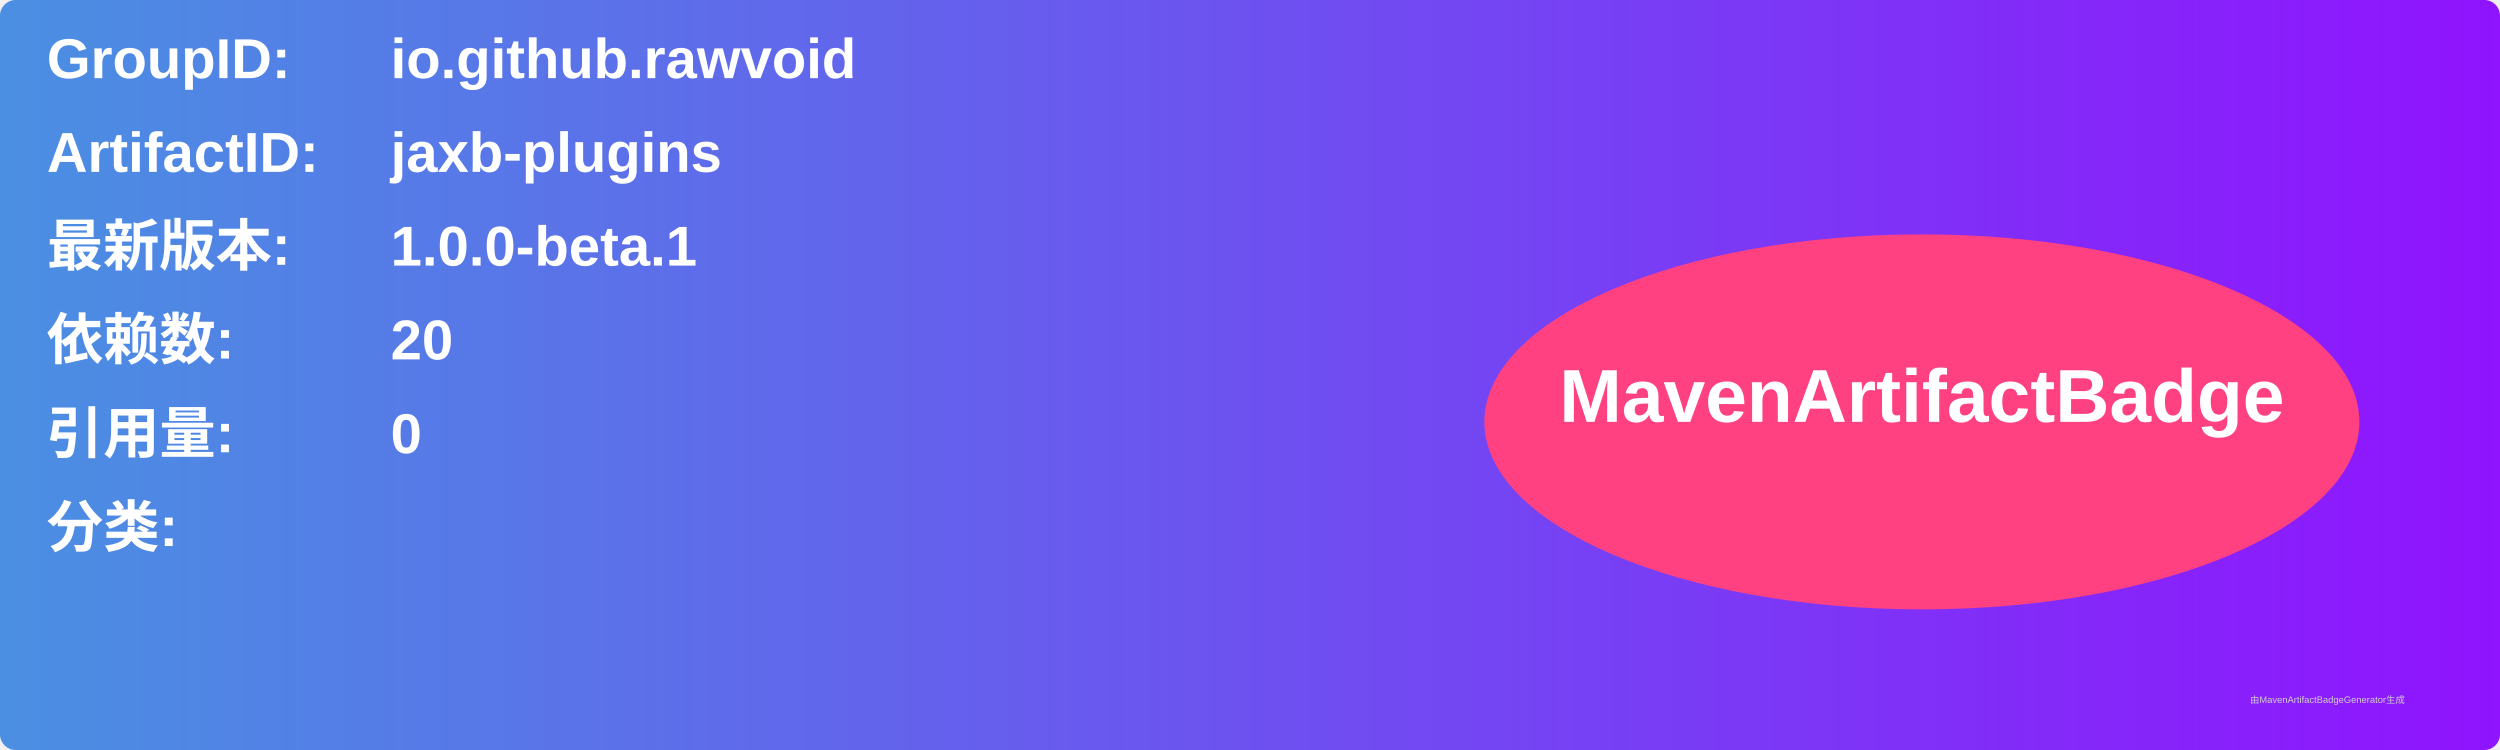
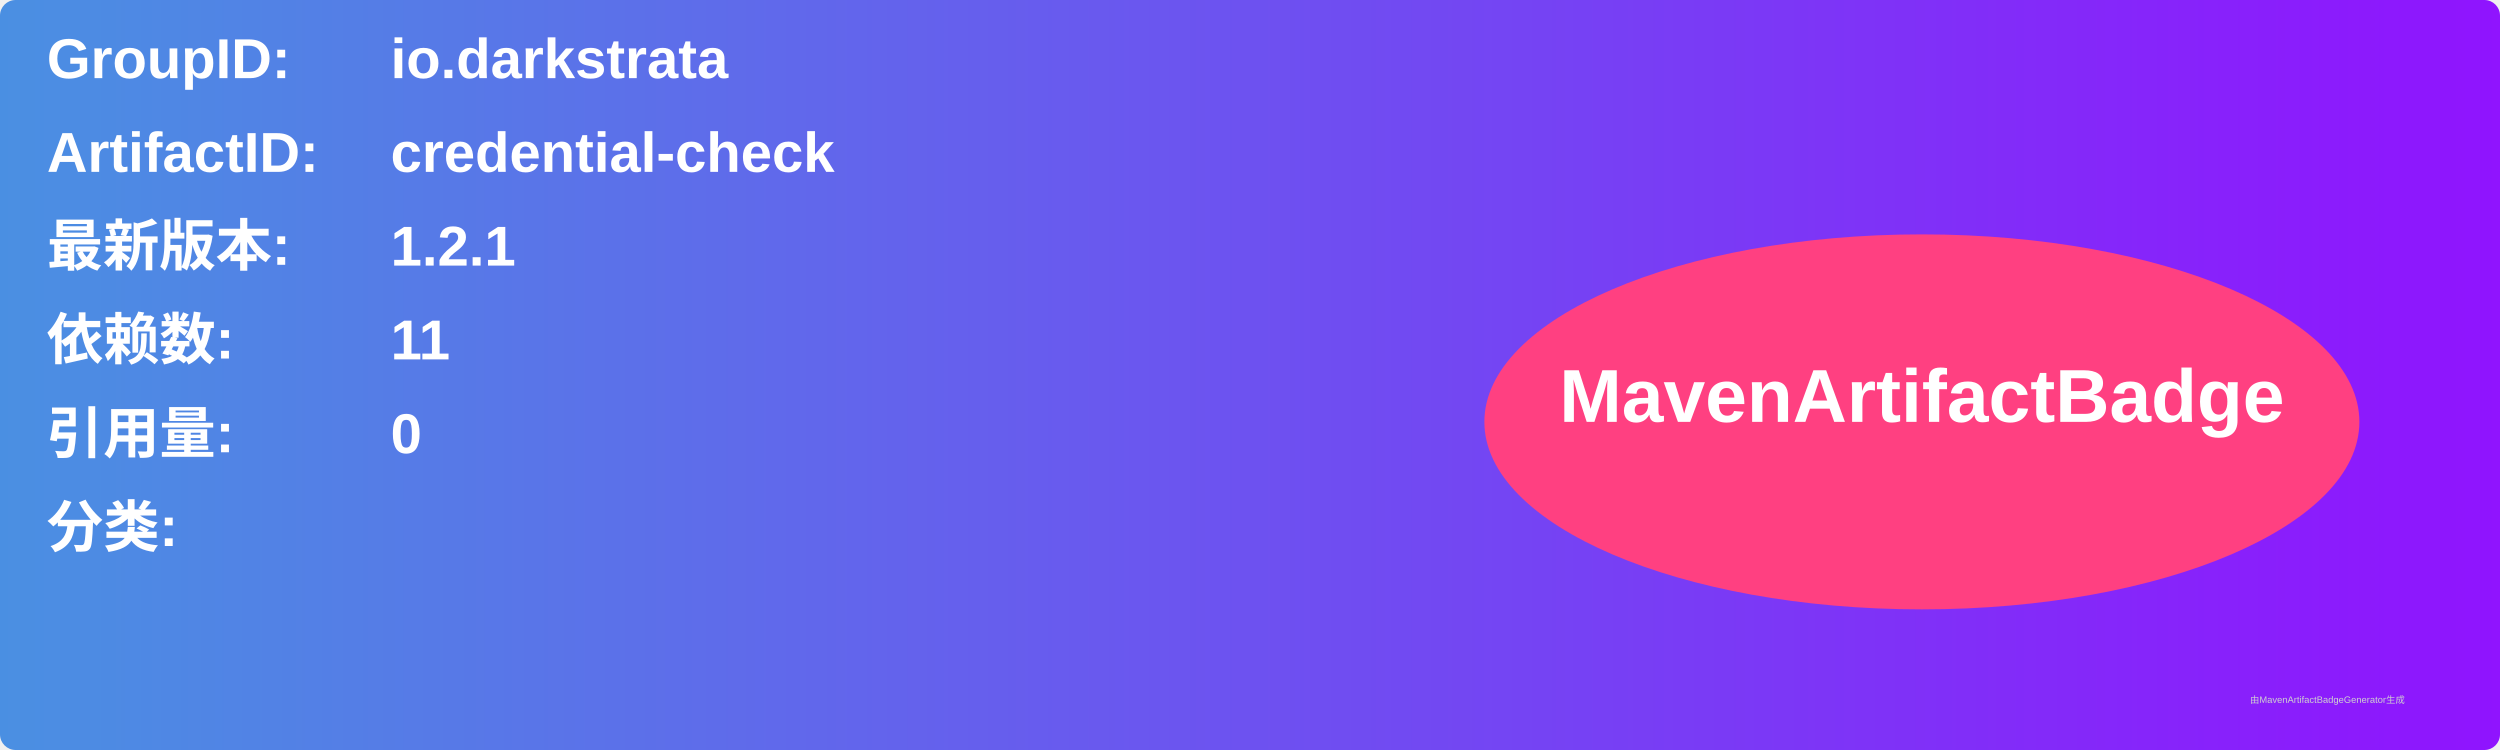
<svg xmlns="http://www.w3.org/2000/svg" width="800" height="240" viewBox="0 0 800 240">
  <linearGradient id="grad" x1="0%" y1="0%" x2="100%" y2="0%">
    <stop offset="0%" stop-color="#4a90e2" />
    <stop offset="100%" stop-color="#9013fe" />
  </linearGradient>
  <rect width="100%" height="100%" rx="5" ry="5" fill="url(#grad)" />
  <g transform="translate(15, 15)">
    <text x="0" y="10" font-family="Arial" font-size="18" fill="white" font-weight="bold" width="260">GroupID:</text>
-     <text x="110" y="10" font-family="Arial" font-size="18" fill="white" font-weight="bold" width="460">io.github.rawvoid</text>
+     <text x="110" y="10" font-family="Arial" font-size="18" fill="white" font-weight="bold" width="460">io.darkstrata</text>
    <text x="0" y="40" font-family="Arial" font-size="18" fill="white" font-weight="bold" width="260">ArtifactID:</text>
-     <text x="110" y="40" font-family="Arial" font-size="18" fill="white" font-weight="bold" width="460">jaxb-plugins</text>
+     <text x="110" y="40" font-family="Arial" font-size="18" fill="white" font-weight="bold" width="460">credential-check</text>
    <text x="0" y="70" font-family="Arial" font-size="18" fill="white" font-weight="bold">最新版本:</text>
    <text x="110" y="70" font-family="Arial" font-size="18" fill="white" font-weight="bold">
-       <tspan font-weight="bold">1.0.0-beta.1</tspan>
+       <tspan font-weight="bold">1.2.1</tspan>
    </text>
    <text x="0" y="100" font-family="Arial" font-size="18" fill="white" font-weight="bold">依赖数: </text>
    <text x="110" y="100" font-family="Arial" font-size="18" fill="white">
-       <tspan font-weight="bold">20</tspan>
+       <tspan font-weight="bold">11</tspan>
    </text>
    <text x="0" y="130" font-family="Arial" font-size="18" fill="white" font-weight="bold">引用量: </text>
    <text x="110" y="130" font-family="Arial" font-size="18" fill="white">
      <tspan font-weight="bold">0</tspan>
    </text>
    <text x="0" y="160" font-family="Arial" font-size="18" fill="white" font-weight="bold">分类:</text>
    <text x="10" y="190" font-family="Arial" font-size="10" fill="white">
      <tspan font-weight="bold" />
    </text>
    <ellipse cx="600" cy="120" rx="140" ry="60" fill="#ff4081" />
    <text x="600" y="120" text-anchor="middle" font-family="Arial" font-size="24" fill="white" font-weight="bold">MavenArtifactBadge</text>
  </g>
  <text x="720" y="225" font-family="Arial" font-size="3" fill="#d0d0d0">由MavenArtifactBadgeGenerator生成</text>
</svg>
